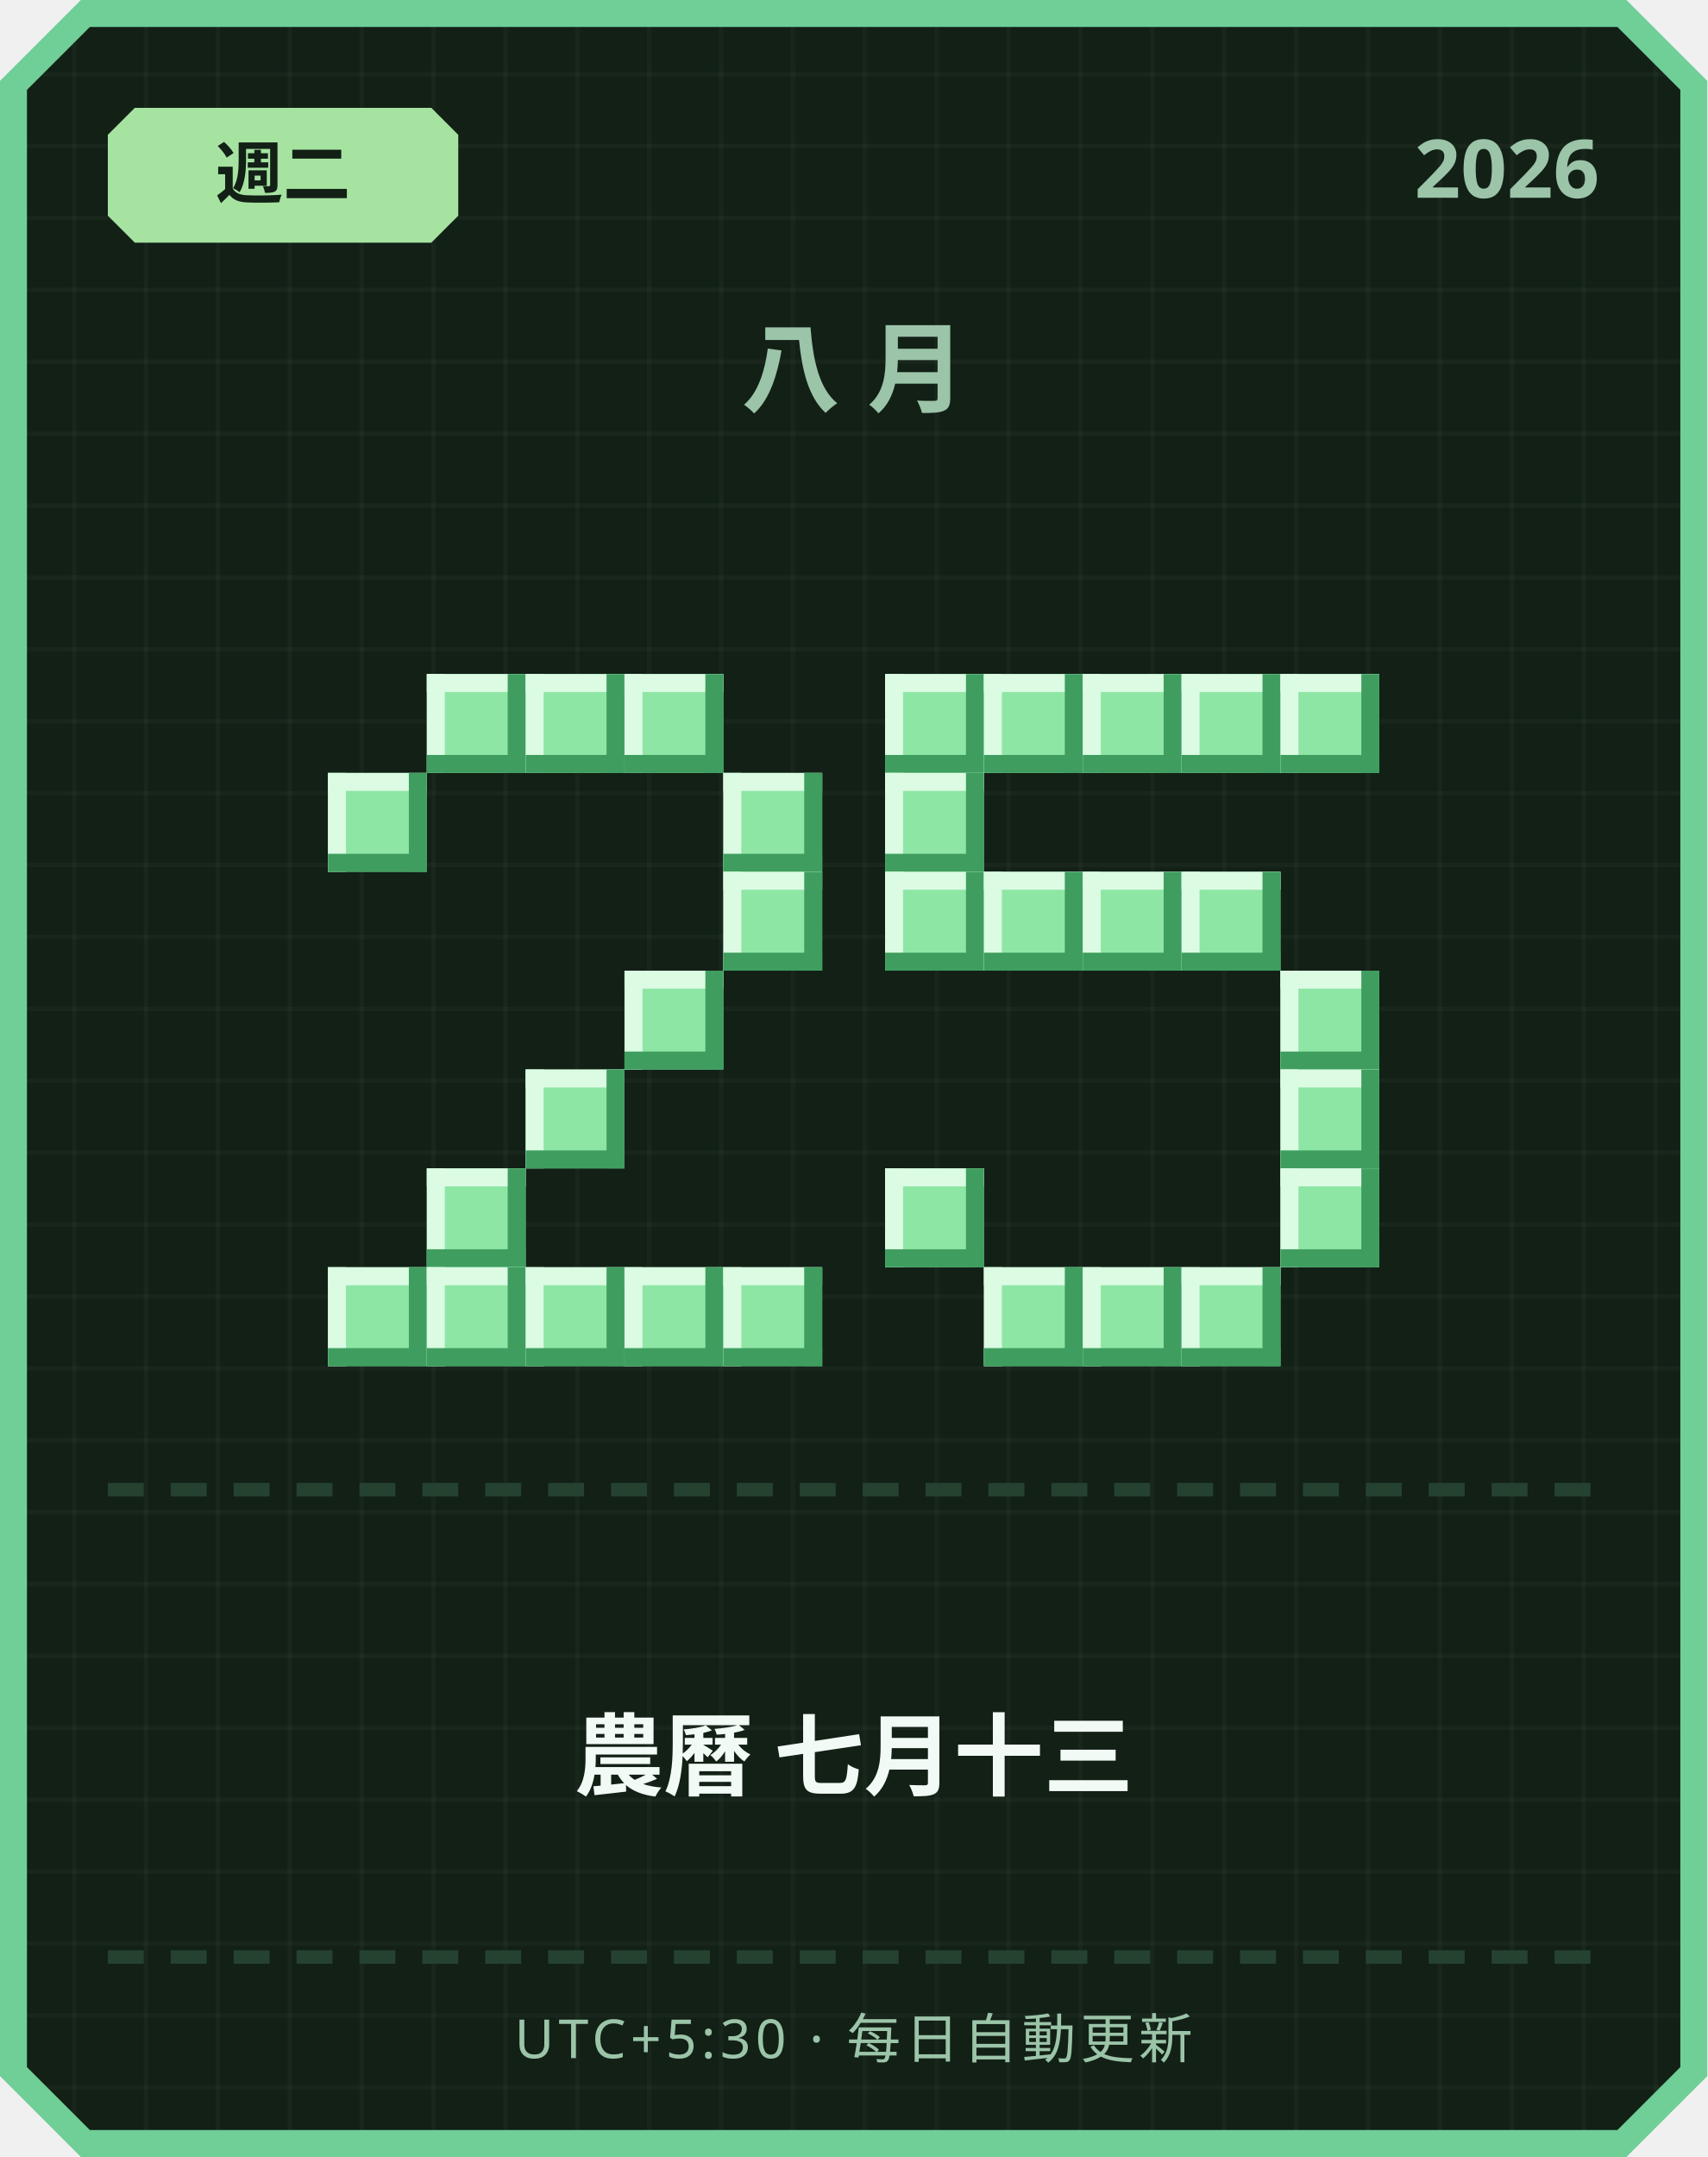
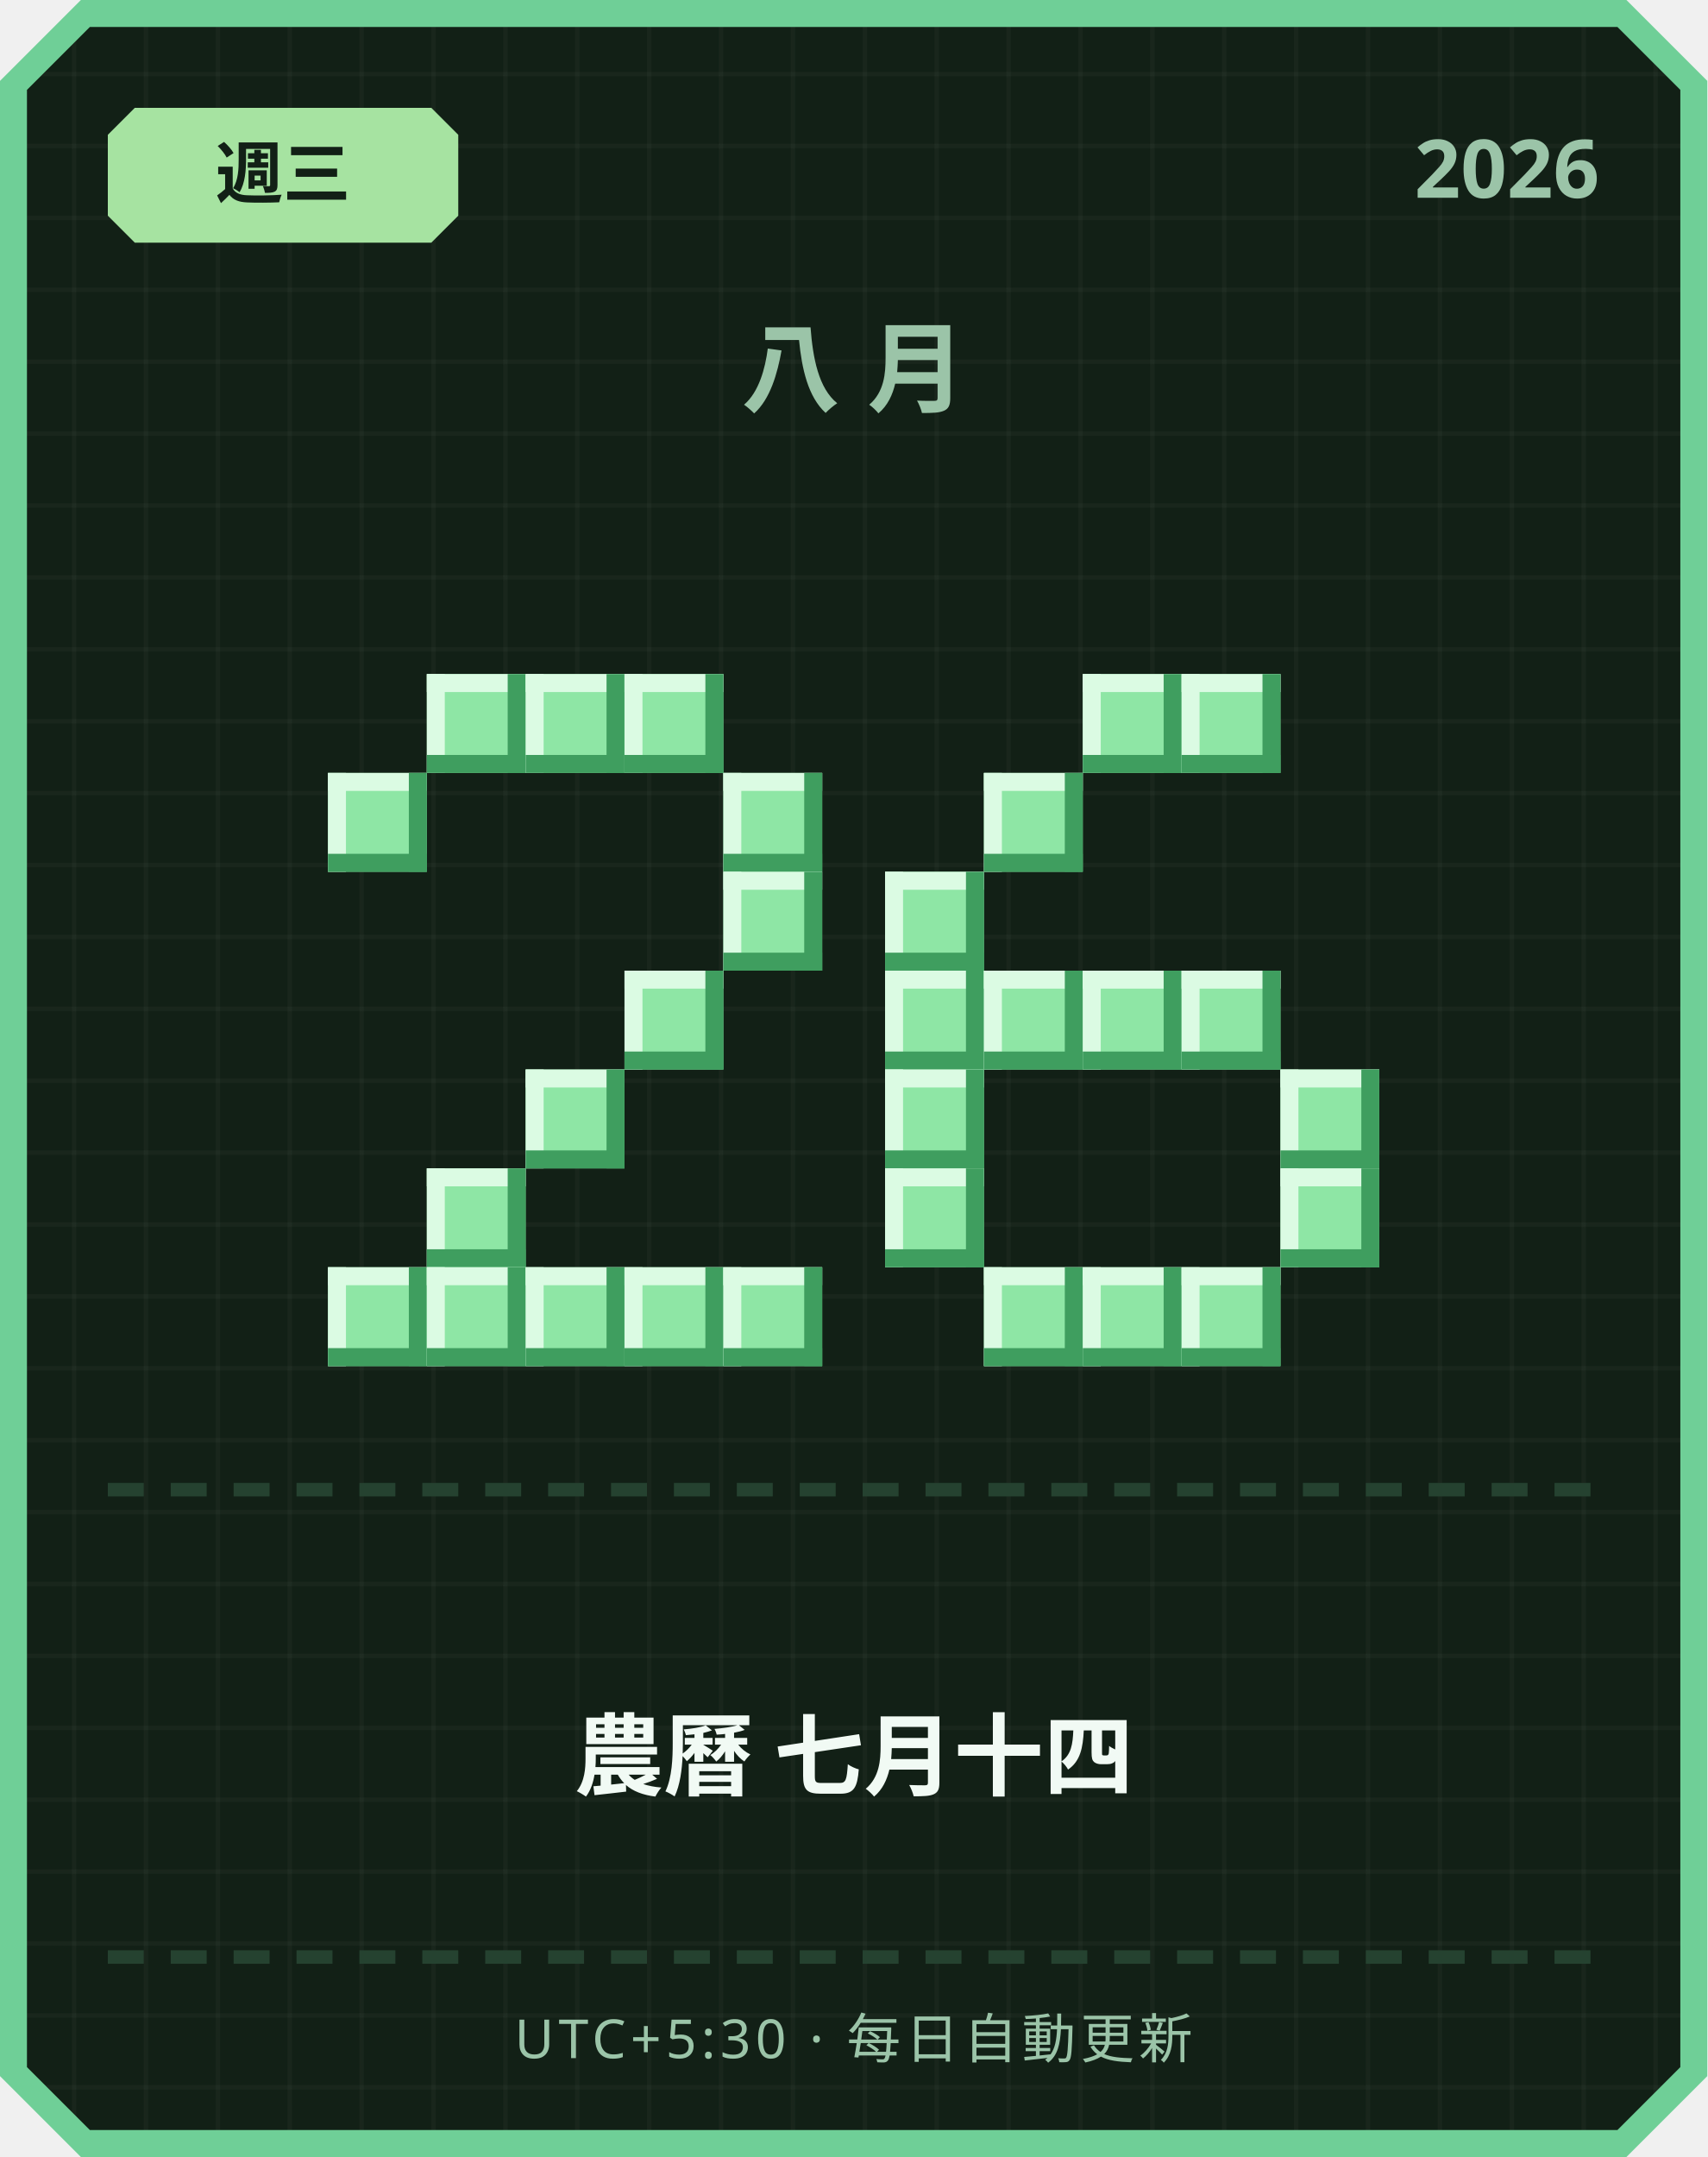
<svg xmlns="http://www.w3.org/2000/svg" width="380" height="480" viewBox="0 0 380 480">
  <defs>
    <pattern id="grid" width="16" height="16" patternUnits="userSpaceOnUse">
      <rect width="16" height="16" fill="#122016" />
      <rect width="1" height="16" fill="#ffffff" opacity="0.03" />
      <rect width="16" height="1" fill="#ffffff" opacity="0.03" />
    </pattern>
  </defs>
  <path d="M 18,0 L 362,0 L 380,18 L 380,462 L 362,480 L 18,480 L 0,462 L 0,18 Z" fill="#6fcf97" />
  <path d="M 20,6 L 360,6 L 374,20 L 374,460 L 360,474 L 20,474 L 6,460 L 6,20 Z" fill="url(#grid)" />
  <path d="M 30,24 L 96,24 L 102,30 L 102,48 L 96,54 L 30,54 L 24,48 L 24,30 Z" fill="#a6e3a1" />
-   <text x="63" y="44" text-anchor="middle" font-family="'Segoe UI', sans-serif" font-size="15" font-weight="700" fill="#122016">週二</text>
+   <text x="63" y="44" text-anchor="middle" font-family="'Segoe UI', sans-serif" font-size="15" font-weight="700" fill="#122016">週三</text>
  <text x="356" y="44" text-anchor="end" font-family="'Segoe UI', sans-serif" font-size="18" font-weight="700" fill="#9bc4a8">2026</text>
  <text x="190" y="90" text-anchor="middle" font-family="'Segoe UI', sans-serif" font-size="22" font-weight="700" letter-spacing="6" fill="#9bc4a8">八月</text>
  <rect x="95" y="150" width="22" height="22" fill="#8ee6a5" />
  <rect x="95" y="150" width="22" height="4" fill="#dbfbe3" />
  <rect x="95" y="150" width="4" height="22" fill="#dbfbe3" />
  <rect x="95" y="168" width="22" height="4" fill="#3f9e5f" />
  <rect x="113" y="150" width="4" height="22" fill="#3f9e5f" />
  <rect x="117" y="150" width="22" height="22" fill="#8ee6a5" />
  <rect x="117" y="150" width="22" height="4" fill="#dbfbe3" />
  <rect x="117" y="150" width="4" height="22" fill="#dbfbe3" />
  <rect x="117" y="168" width="22" height="4" fill="#3f9e5f" />
  <rect x="135" y="150" width="4" height="22" fill="#3f9e5f" />
  <rect x="139" y="150" width="22" height="22" fill="#8ee6a5" />
  <rect x="139" y="150" width="22" height="4" fill="#dbfbe3" />
  <rect x="139" y="150" width="4" height="22" fill="#dbfbe3" />
  <rect x="139" y="168" width="22" height="4" fill="#3f9e5f" />
  <rect x="157" y="150" width="4" height="22" fill="#3f9e5f" />
  <rect x="73" y="172" width="22" height="22" fill="#8ee6a5" />
  <rect x="73" y="172" width="22" height="4" fill="#dbfbe3" />
  <rect x="73" y="172" width="4" height="22" fill="#dbfbe3" />
  <rect x="73" y="190" width="22" height="4" fill="#3f9e5f" />
  <rect x="91" y="172" width="4" height="22" fill="#3f9e5f" />
  <rect x="161" y="172" width="22" height="22" fill="#8ee6a5" />
  <rect x="161" y="172" width="22" height="4" fill="#dbfbe3" />
  <rect x="161" y="172" width="4" height="22" fill="#dbfbe3" />
  <rect x="161" y="190" width="22" height="4" fill="#3f9e5f" />
  <rect x="179" y="172" width="4" height="22" fill="#3f9e5f" />
  <rect x="161" y="194" width="22" height="22" fill="#8ee6a5" />
  <rect x="161" y="194" width="22" height="4" fill="#dbfbe3" />
  <rect x="161" y="194" width="4" height="22" fill="#dbfbe3" />
  <rect x="161" y="212" width="22" height="4" fill="#3f9e5f" />
  <rect x="179" y="194" width="4" height="22" fill="#3f9e5f" />
  <rect x="139" y="216" width="22" height="22" fill="#8ee6a5" />
  <rect x="139" y="216" width="22" height="4" fill="#dbfbe3" />
  <rect x="139" y="216" width="4" height="22" fill="#dbfbe3" />
  <rect x="139" y="234" width="22" height="4" fill="#3f9e5f" />
  <rect x="157" y="216" width="4" height="22" fill="#3f9e5f" />
  <rect x="117" y="238" width="22" height="22" fill="#8ee6a5" />
  <rect x="117" y="238" width="22" height="4" fill="#dbfbe3" />
  <rect x="117" y="238" width="4" height="22" fill="#dbfbe3" />
  <rect x="117" y="256" width="22" height="4" fill="#3f9e5f" />
  <rect x="135" y="238" width="4" height="22" fill="#3f9e5f" />
  <rect x="95" y="260" width="22" height="22" fill="#8ee6a5" />
  <rect x="95" y="260" width="22" height="4" fill="#dbfbe3" />
  <rect x="95" y="260" width="4" height="22" fill="#dbfbe3" />
  <rect x="95" y="278" width="22" height="4" fill="#3f9e5f" />
  <rect x="113" y="260" width="4" height="22" fill="#3f9e5f" />
  <rect x="73" y="282" width="22" height="22" fill="#8ee6a5" />
  <rect x="73" y="282" width="22" height="4" fill="#dbfbe3" />
  <rect x="73" y="282" width="4" height="22" fill="#dbfbe3" />
  <rect x="73" y="300" width="22" height="4" fill="#3f9e5f" />
  <rect x="91" y="282" width="4" height="22" fill="#3f9e5f" />
  <rect x="95" y="282" width="22" height="22" fill="#8ee6a5" />
  <rect x="95" y="282" width="22" height="4" fill="#dbfbe3" />
  <rect x="95" y="282" width="4" height="22" fill="#dbfbe3" />
  <rect x="95" y="300" width="22" height="4" fill="#3f9e5f" />
  <rect x="113" y="282" width="4" height="22" fill="#3f9e5f" />
  <rect x="117" y="282" width="22" height="22" fill="#8ee6a5" />
  <rect x="117" y="282" width="22" height="4" fill="#dbfbe3" />
  <rect x="117" y="282" width="4" height="22" fill="#dbfbe3" />
  <rect x="117" y="300" width="22" height="4" fill="#3f9e5f" />
  <rect x="135" y="282" width="4" height="22" fill="#3f9e5f" />
  <rect x="139" y="282" width="22" height="22" fill="#8ee6a5" />
  <rect x="139" y="282" width="22" height="4" fill="#dbfbe3" />
  <rect x="139" y="282" width="4" height="22" fill="#dbfbe3" />
  <rect x="139" y="300" width="22" height="4" fill="#3f9e5f" />
  <rect x="157" y="282" width="4" height="22" fill="#3f9e5f" />
  <rect x="161" y="282" width="22" height="22" fill="#8ee6a5" />
  <rect x="161" y="282" width="22" height="4" fill="#dbfbe3" />
  <rect x="161" y="282" width="4" height="22" fill="#dbfbe3" />
  <rect x="161" y="300" width="22" height="4" fill="#3f9e5f" />
  <rect x="179" y="282" width="4" height="22" fill="#3f9e5f" />
-   <rect x="197" y="150" width="22" height="22" fill="#8ee6a5" />
-   <rect x="197" y="150" width="22" height="4" fill="#dbfbe3" />
-   <rect x="197" y="150" width="4" height="22" fill="#dbfbe3" />
-   <rect x="197" y="168" width="22" height="4" fill="#3f9e5f" />
-   <rect x="215" y="150" width="4" height="22" fill="#3f9e5f" />
-   <rect x="219" y="150" width="22" height="22" fill="#8ee6a5" />
-   <rect x="219" y="150" width="22" height="4" fill="#dbfbe3" />
-   <rect x="219" y="150" width="4" height="22" fill="#dbfbe3" />
-   <rect x="219" y="168" width="22" height="4" fill="#3f9e5f" />
-   <rect x="237" y="150" width="4" height="22" fill="#3f9e5f" />
  <rect x="241" y="150" width="22" height="22" fill="#8ee6a5" />
  <rect x="241" y="150" width="22" height="4" fill="#dbfbe3" />
  <rect x="241" y="150" width="4" height="22" fill="#dbfbe3" />
  <rect x="241" y="168" width="22" height="4" fill="#3f9e5f" />
  <rect x="259" y="150" width="4" height="22" fill="#3f9e5f" />
  <rect x="263" y="150" width="22" height="22" fill="#8ee6a5" />
  <rect x="263" y="150" width="22" height="4" fill="#dbfbe3" />
  <rect x="263" y="150" width="4" height="22" fill="#dbfbe3" />
  <rect x="263" y="168" width="22" height="4" fill="#3f9e5f" />
  <rect x="281" y="150" width="4" height="22" fill="#3f9e5f" />
-   <rect x="285" y="150" width="22" height="22" fill="#8ee6a5" />
-   <rect x="285" y="150" width="22" height="4" fill="#dbfbe3" />
-   <rect x="285" y="150" width="4" height="22" fill="#dbfbe3" />
-   <rect x="285" y="168" width="22" height="4" fill="#3f9e5f" />
-   <rect x="303" y="150" width="4" height="22" fill="#3f9e5f" />
-   <rect x="197" y="172" width="22" height="22" fill="#8ee6a5" />
-   <rect x="197" y="172" width="22" height="4" fill="#dbfbe3" />
-   <rect x="197" y="172" width="4" height="22" fill="#dbfbe3" />
-   <rect x="197" y="190" width="22" height="4" fill="#3f9e5f" />
-   <rect x="215" y="172" width="4" height="22" fill="#3f9e5f" />
+   <rect x="219" y="172" width="22" height="22" fill="#8ee6a5" />
+   <rect x="219" y="172" width="22" height="4" fill="#dbfbe3" />
+   <rect x="219" y="172" width="4" height="22" fill="#dbfbe3" />
+   <rect x="219" y="190" width="22" height="4" fill="#3f9e5f" />
+   <rect x="237" y="172" width="4" height="22" fill="#3f9e5f" />
  <rect x="197" y="194" width="22" height="22" fill="#8ee6a5" />
  <rect x="197" y="194" width="22" height="4" fill="#dbfbe3" />
  <rect x="197" y="194" width="4" height="22" fill="#dbfbe3" />
  <rect x="197" y="212" width="22" height="4" fill="#3f9e5f" />
  <rect x="215" y="194" width="4" height="22" fill="#3f9e5f" />
-   <rect x="219" y="194" width="22" height="22" fill="#8ee6a5" />
-   <rect x="219" y="194" width="22" height="4" fill="#dbfbe3" />
-   <rect x="219" y="194" width="4" height="22" fill="#dbfbe3" />
-   <rect x="219" y="212" width="22" height="4" fill="#3f9e5f" />
-   <rect x="237" y="194" width="4" height="22" fill="#3f9e5f" />
-   <rect x="241" y="194" width="22" height="22" fill="#8ee6a5" />
-   <rect x="241" y="194" width="22" height="4" fill="#dbfbe3" />
-   <rect x="241" y="194" width="4" height="22" fill="#dbfbe3" />
-   <rect x="241" y="212" width="22" height="4" fill="#3f9e5f" />
-   <rect x="259" y="194" width="4" height="22" fill="#3f9e5f" />
-   <rect x="263" y="194" width="22" height="22" fill="#8ee6a5" />
-   <rect x="263" y="194" width="22" height="4" fill="#dbfbe3" />
-   <rect x="263" y="194" width="4" height="22" fill="#dbfbe3" />
-   <rect x="263" y="212" width="22" height="4" fill="#3f9e5f" />
-   <rect x="281" y="194" width="4" height="22" fill="#3f9e5f" />
-   <rect x="285" y="216" width="22" height="22" fill="#8ee6a5" />
-   <rect x="285" y="216" width="22" height="4" fill="#dbfbe3" />
-   <rect x="285" y="216" width="4" height="22" fill="#dbfbe3" />
-   <rect x="285" y="234" width="22" height="4" fill="#3f9e5f" />
-   <rect x="303" y="216" width="4" height="22" fill="#3f9e5f" />
+   <rect x="197" y="216" width="22" height="22" fill="#8ee6a5" />
+   <rect x="197" y="216" width="22" height="4" fill="#dbfbe3" />
+   <rect x="197" y="216" width="4" height="22" fill="#dbfbe3" />
+   <rect x="197" y="234" width="22" height="4" fill="#3f9e5f" />
+   <rect x="215" y="216" width="4" height="22" fill="#3f9e5f" />
+   <rect x="219" y="216" width="22" height="22" fill="#8ee6a5" />
+   <rect x="219" y="216" width="22" height="4" fill="#dbfbe3" />
+   <rect x="219" y="216" width="4" height="22" fill="#dbfbe3" />
+   <rect x="219" y="234" width="22" height="4" fill="#3f9e5f" />
+   <rect x="237" y="216" width="4" height="22" fill="#3f9e5f" />
+   <rect x="241" y="216" width="22" height="22" fill="#8ee6a5" />
+   <rect x="241" y="216" width="22" height="4" fill="#dbfbe3" />
+   <rect x="241" y="216" width="4" height="22" fill="#dbfbe3" />
+   <rect x="241" y="234" width="22" height="4" fill="#3f9e5f" />
+   <rect x="259" y="216" width="4" height="22" fill="#3f9e5f" />
+   <rect x="263" y="216" width="22" height="22" fill="#8ee6a5" />
+   <rect x="263" y="216" width="22" height="4" fill="#dbfbe3" />
+   <rect x="263" y="216" width="4" height="22" fill="#dbfbe3" />
+   <rect x="263" y="234" width="22" height="4" fill="#3f9e5f" />
+   <rect x="281" y="216" width="4" height="22" fill="#3f9e5f" />
+   <rect x="197" y="238" width="22" height="22" fill="#8ee6a5" />
+   <rect x="197" y="238" width="22" height="4" fill="#dbfbe3" />
+   <rect x="197" y="238" width="4" height="22" fill="#dbfbe3" />
+   <rect x="197" y="256" width="22" height="4" fill="#3f9e5f" />
+   <rect x="215" y="238" width="4" height="22" fill="#3f9e5f" />
  <rect x="285" y="238" width="22" height="22" fill="#8ee6a5" />
  <rect x="285" y="238" width="22" height="4" fill="#dbfbe3" />
  <rect x="285" y="238" width="4" height="22" fill="#dbfbe3" />
  <rect x="285" y="256" width="22" height="4" fill="#3f9e5f" />
  <rect x="303" y="238" width="4" height="22" fill="#3f9e5f" />
  <rect x="197" y="260" width="22" height="22" fill="#8ee6a5" />
  <rect x="197" y="260" width="22" height="4" fill="#dbfbe3" />
  <rect x="197" y="260" width="4" height="22" fill="#dbfbe3" />
  <rect x="197" y="278" width="22" height="4" fill="#3f9e5f" />
  <rect x="215" y="260" width="4" height="22" fill="#3f9e5f" />
  <rect x="285" y="260" width="22" height="22" fill="#8ee6a5" />
  <rect x="285" y="260" width="22" height="4" fill="#dbfbe3" />
  <rect x="285" y="260" width="4" height="22" fill="#dbfbe3" />
  <rect x="285" y="278" width="22" height="4" fill="#3f9e5f" />
  <rect x="303" y="260" width="4" height="22" fill="#3f9e5f" />
  <rect x="219" y="282" width="22" height="22" fill="#8ee6a5" />
  <rect x="219" y="282" width="22" height="4" fill="#dbfbe3" />
  <rect x="219" y="282" width="4" height="22" fill="#dbfbe3" />
  <rect x="219" y="300" width="22" height="4" fill="#3f9e5f" />
  <rect x="237" y="282" width="4" height="22" fill="#3f9e5f" />
  <rect x="241" y="282" width="22" height="22" fill="#8ee6a5" />
  <rect x="241" y="282" width="22" height="4" fill="#dbfbe3" />
  <rect x="241" y="282" width="4" height="22" fill="#dbfbe3" />
  <rect x="241" y="300" width="22" height="4" fill="#3f9e5f" />
  <rect x="259" y="282" width="4" height="22" fill="#3f9e5f" />
  <rect x="263" y="282" width="22" height="22" fill="#8ee6a5" />
  <rect x="263" y="282" width="22" height="4" fill="#dbfbe3" />
  <rect x="263" y="282" width="4" height="22" fill="#dbfbe3" />
  <rect x="263" y="300" width="22" height="4" fill="#3f9e5f" />
  <rect x="281" y="282" width="4" height="22" fill="#3f9e5f" />
  <rect x="24" y="330" width="8" height="3" fill="#254230" />
  <rect x="38" y="330" width="8" height="3" fill="#254230" />
  <rect x="52" y="330" width="8" height="3" fill="#254230" />
  <rect x="66" y="330" width="8" height="3" fill="#254230" />
  <rect x="80" y="330" width="8" height="3" fill="#254230" />
  <rect x="94" y="330" width="8" height="3" fill="#254230" />
  <rect x="108" y="330" width="8" height="3" fill="#254230" />
  <rect x="122" y="330" width="8" height="3" fill="#254230" />
  <rect x="136" y="330" width="8" height="3" fill="#254230" />
  <rect x="150" y="330" width="8" height="3" fill="#254230" />
  <rect x="164" y="330" width="8" height="3" fill="#254230" />
  <rect x="178" y="330" width="8" height="3" fill="#254230" />
  <rect x="192" y="330" width="8" height="3" fill="#254230" />
  <rect x="206" y="330" width="8" height="3" fill="#254230" />
  <rect x="220" y="330" width="8" height="3" fill="#254230" />
  <rect x="234" y="330" width="8" height="3" fill="#254230" />
  <rect x="248" y="330" width="8" height="3" fill="#254230" />
  <rect x="262" y="330" width="8" height="3" fill="#254230" />
  <rect x="276" y="330" width="8" height="3" fill="#254230" />
  <rect x="290" y="330" width="8" height="3" fill="#254230" />
  <rect x="304" y="330" width="8" height="3" fill="#254230" />
  <rect x="318" y="330" width="8" height="3" fill="#254230" />
  <rect x="332" y="330" width="8" height="3" fill="#254230" />
  <rect x="346" y="330" width="8" height="3" fill="#254230" />
-   <text x="190" y="398" text-anchor="middle" font-family="'Segoe UI', 'Microsoft JhengHei', sans-serif" font-size="20" font-weight="700" fill="#f1faf4">農曆 七月十三</text>
+   <text x="190" y="398" text-anchor="middle" font-family="'Segoe UI', 'Microsoft JhengHei', sans-serif" font-size="20" font-weight="700" fill="#f1faf4">農曆 七月十四</text>
  <rect x="24" y="434" width="8" height="3" fill="#254230" />
  <rect x="38" y="434" width="8" height="3" fill="#254230" />
  <rect x="52" y="434" width="8" height="3" fill="#254230" />
  <rect x="66" y="434" width="8" height="3" fill="#254230" />
  <rect x="80" y="434" width="8" height="3" fill="#254230" />
  <rect x="94" y="434" width="8" height="3" fill="#254230" />
  <rect x="108" y="434" width="8" height="3" fill="#254230" />
  <rect x="122" y="434" width="8" height="3" fill="#254230" />
  <rect x="136" y="434" width="8" height="3" fill="#254230" />
  <rect x="150" y="434" width="8" height="3" fill="#254230" />
  <rect x="164" y="434" width="8" height="3" fill="#254230" />
  <rect x="178" y="434" width="8" height="3" fill="#254230" />
  <rect x="192" y="434" width="8" height="3" fill="#254230" />
  <rect x="206" y="434" width="8" height="3" fill="#254230" />
  <rect x="220" y="434" width="8" height="3" fill="#254230" />
  <rect x="234" y="434" width="8" height="3" fill="#254230" />
  <rect x="248" y="434" width="8" height="3" fill="#254230" />
  <rect x="262" y="434" width="8" height="3" fill="#254230" />
  <rect x="276" y="434" width="8" height="3" fill="#254230" />
  <rect x="290" y="434" width="8" height="3" fill="#254230" />
  <rect x="304" y="434" width="8" height="3" fill="#254230" />
  <rect x="318" y="434" width="8" height="3" fill="#254230" />
  <rect x="332" y="434" width="8" height="3" fill="#254230" />
  <rect x="346" y="434" width="8" height="3" fill="#254230" />
  <text x="190" y="458" text-anchor="middle" font-family="'Segoe UI', sans-serif" font-size="12" letter-spacing="1" fill="#9bc4a8">UTC+5:30 · 每日自動更新</text>
</svg>
